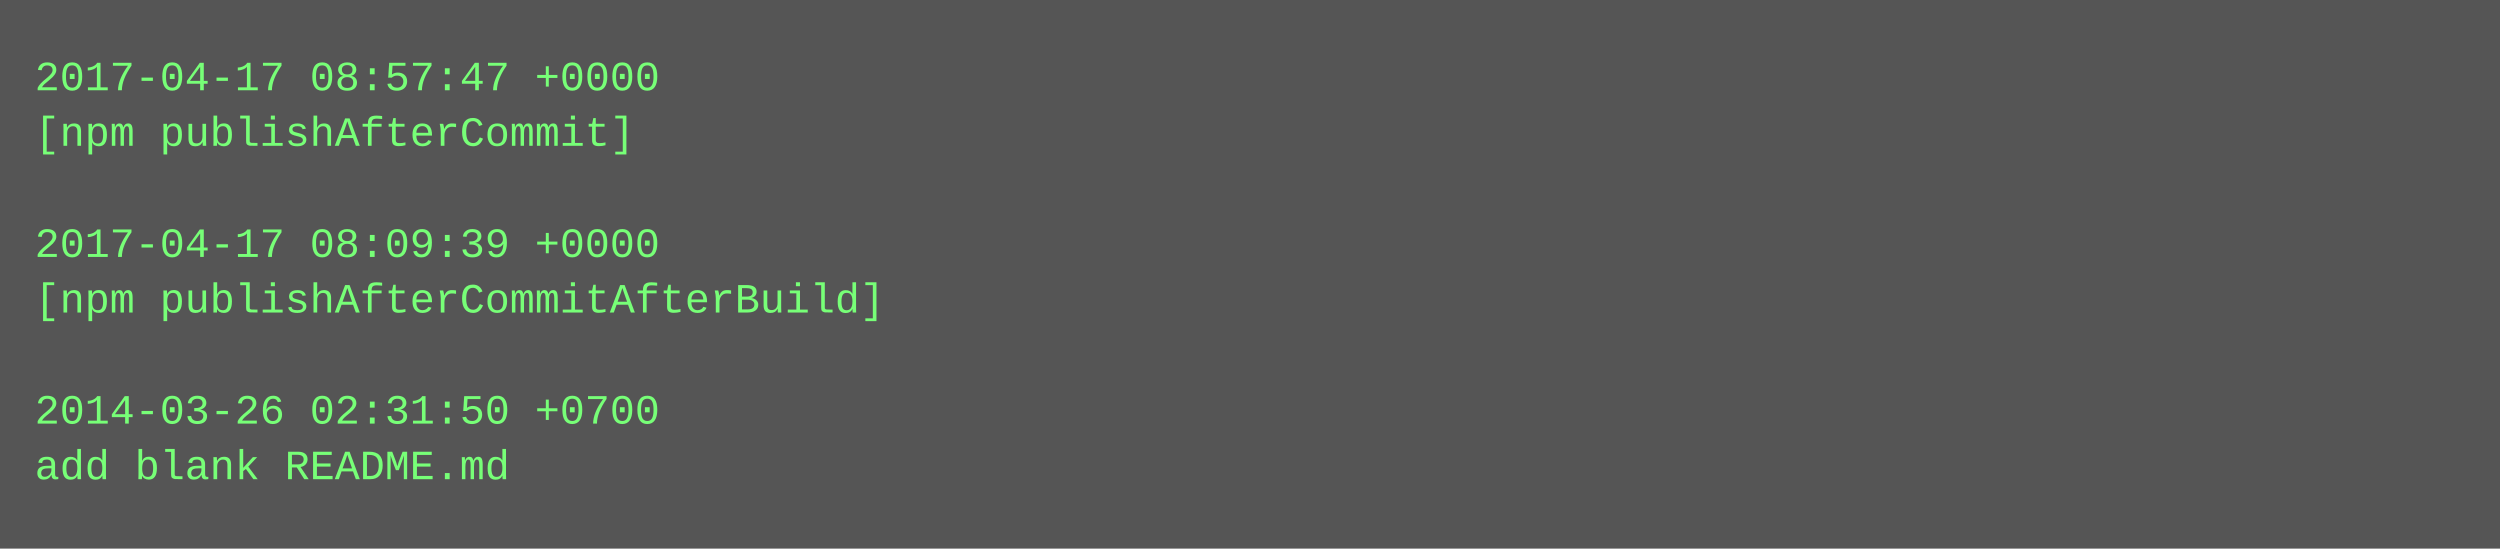
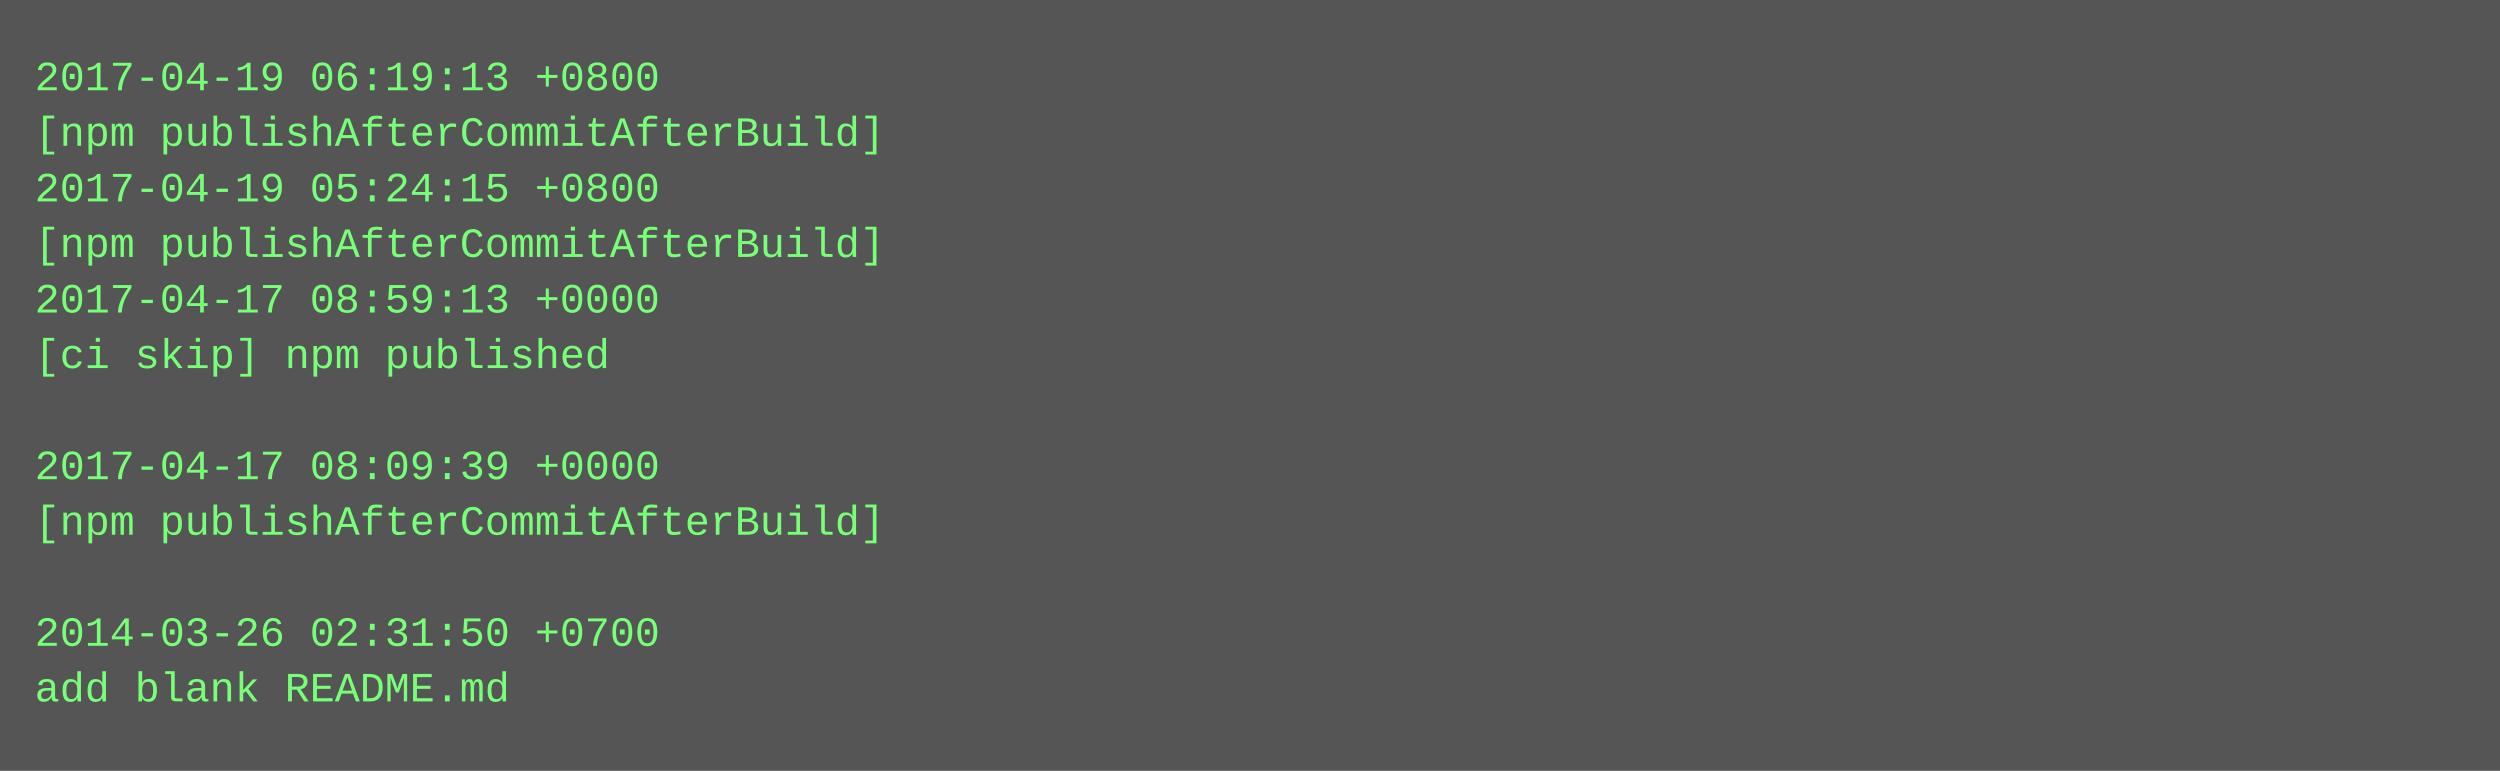
- <svg xmlns="http://www.w3.org/2000/svg" height="158" width="720">
-   <rect height="158" fill="#555" width="720" />
+ <svg xmlns="http://www.w3.org/2000/svg" height="222" width="720">
+   <rect height="222" fill="#555" width="720" />
  <text fill="#7f7" font-family="Courier New" font-size="12" xml:space="preserve">
-     <tspan x="10" y="26">2017-04-17 08:57:47 +0000</tspan>
-     <tspan x="10" y="42">[npm publishAfterCommit]</tspan>
-     <tspan x="10" y="58" />
-     <tspan x="10" y="74">2017-04-17 08:09:39 +0000</tspan>
-     <tspan x="10" y="90">[npm publishAfterCommitAfterBuild]</tspan>
-     <tspan x="10" y="106" />
-     <tspan x="10" y="122">2014-03-26 02:31:50 +0700</tspan>
-     <tspan x="10" y="138">add blank README.md</tspan>
+     <tspan x="10" y="26">2017-04-19 06:19:13 +0800</tspan>
+     <tspan x="10" y="42">[npm publishAfterCommitAfterBuild]</tspan>
+     <tspan x="10" y="58">2017-04-19 05:24:15 +0800</tspan>
+     <tspan x="10" y="74">[npm publishAfterCommitAfterBuild]</tspan>
+     <tspan x="10" y="90">2017-04-17 08:59:13 +0000</tspan>
+     <tspan x="10" y="106">[ci skip] npm published</tspan>
+     <tspan x="10" y="122" />
+     <tspan x="10" y="138">2017-04-17 08:09:39 +0000</tspan>
+     <tspan x="10" y="154">[npm publishAfterCommitAfterBuild]</tspan>
+     <tspan x="10" y="170" />
+     <tspan x="10" y="186">2014-03-26 02:31:50 +0700</tspan>
+     <tspan x="10" y="202">add blank README.md</tspan>
  </text>
</svg>
